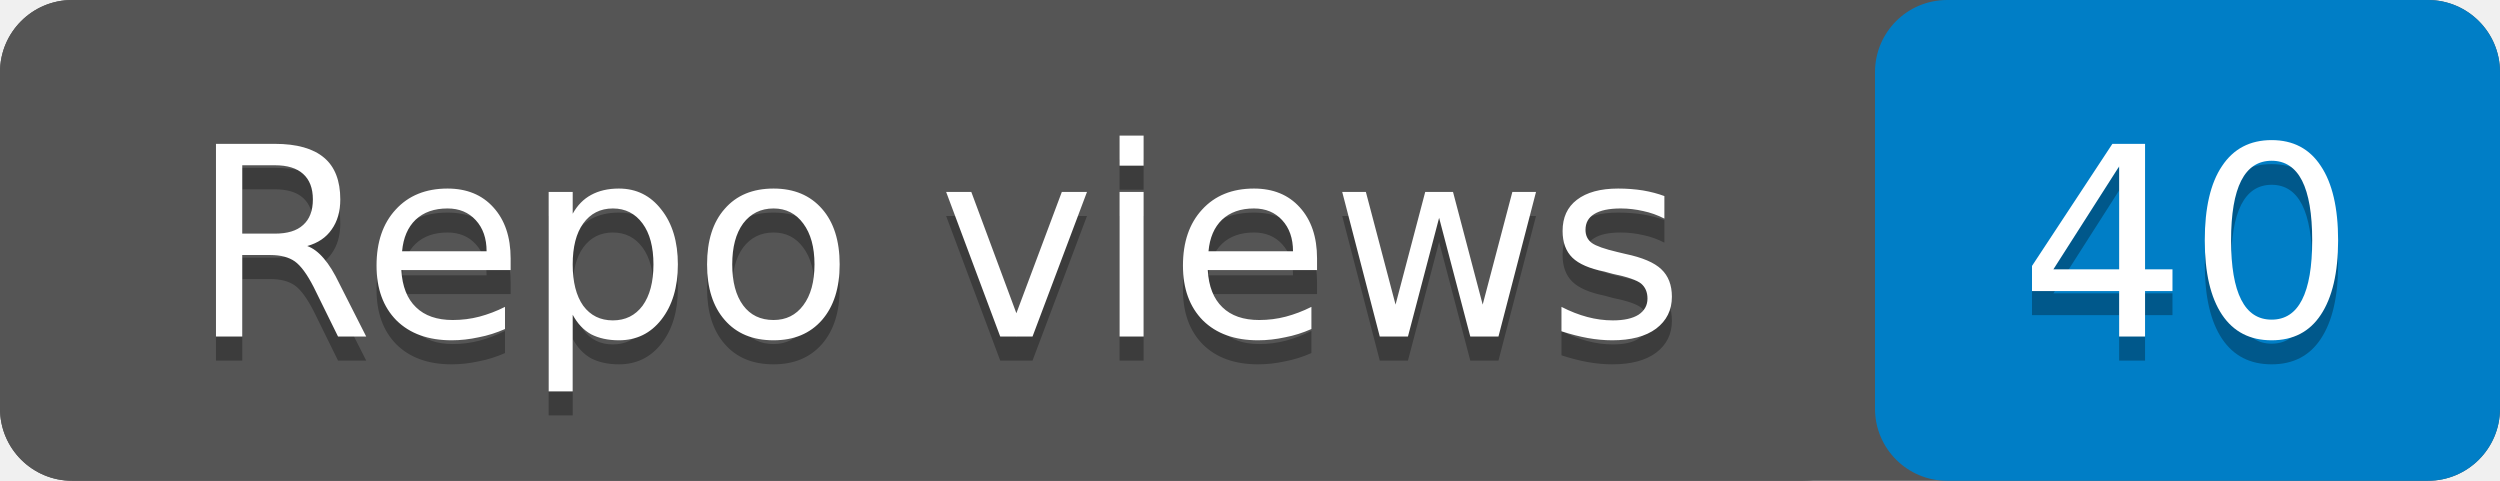
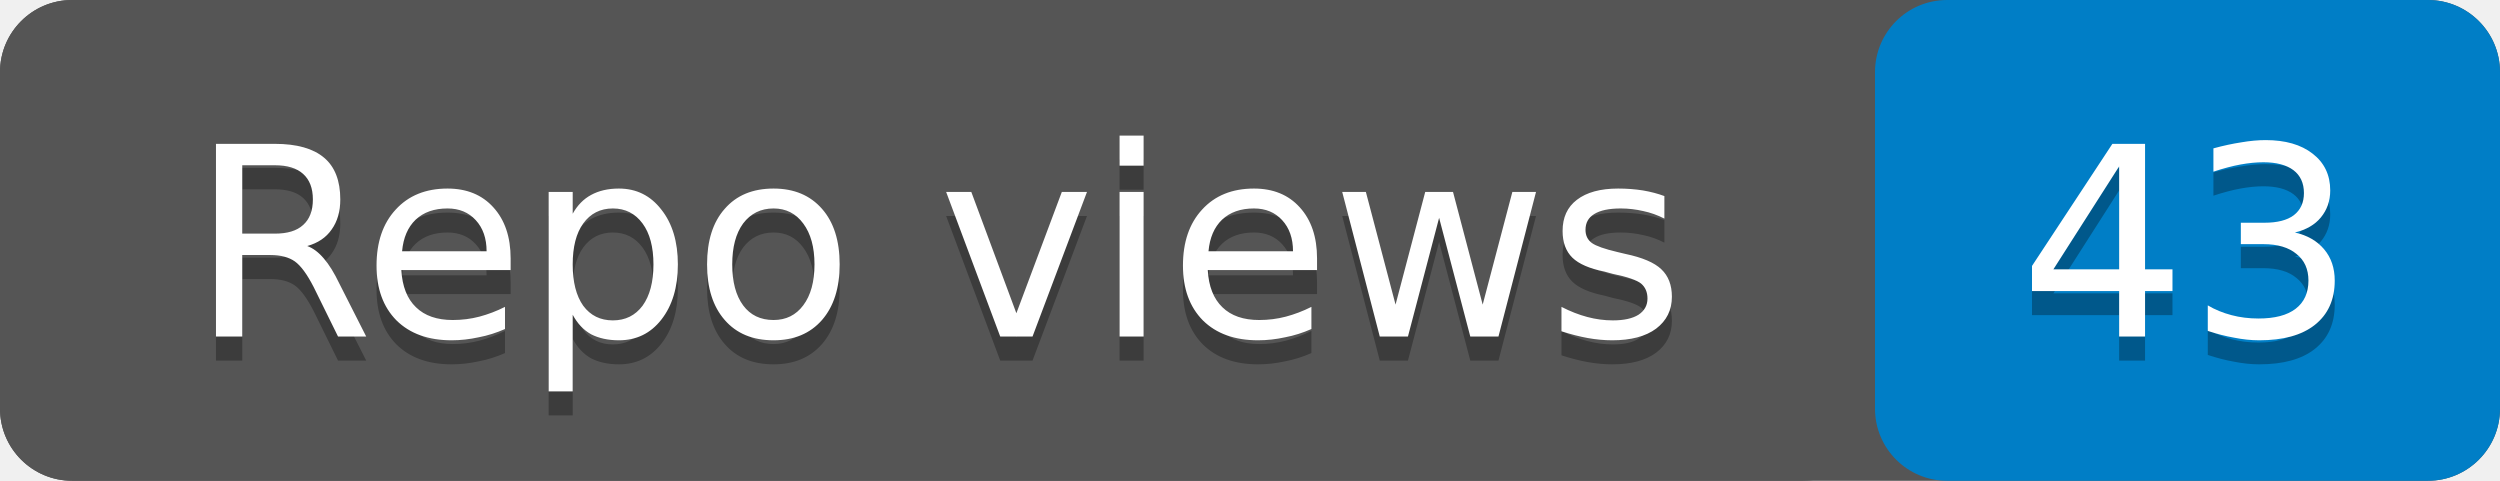
- <svg xmlns="http://www.w3.org/2000/svg" width="104" height="20" role="img" aria-label="Repo views: 40">
+ <svg xmlns="http://www.w3.org/2000/svg" width="104" height="20" role="img" aria-label="Repo views: 43">
  <rect width="104" height="20" rx="3" fill="#555" />
  <rect x="78" width="26" height="20" rx="3" fill="#007ec6" />
  <rect width="78" height="20" rx="3" fill="#555" />
  <g fill="#fff" text-anchor="middle" font-family="Verdana,Geneva,DejaVu Sans,sans-serif" font-size="11">
    <text x="39" y="15" fill="#010101" fill-opacity=".3">Repo views</text>
    <text x="39" y="14">Repo views</text>
-     <text x="91" y="15" fill="#010101" fill-opacity=".3">40</text>
-     <text x="91" y="14">40</text>
+     <text x="91" y="15" fill="#010101" fill-opacity=".3">43</text>
+     <text x="91" y="14">43</text>
  </g>
</svg>
